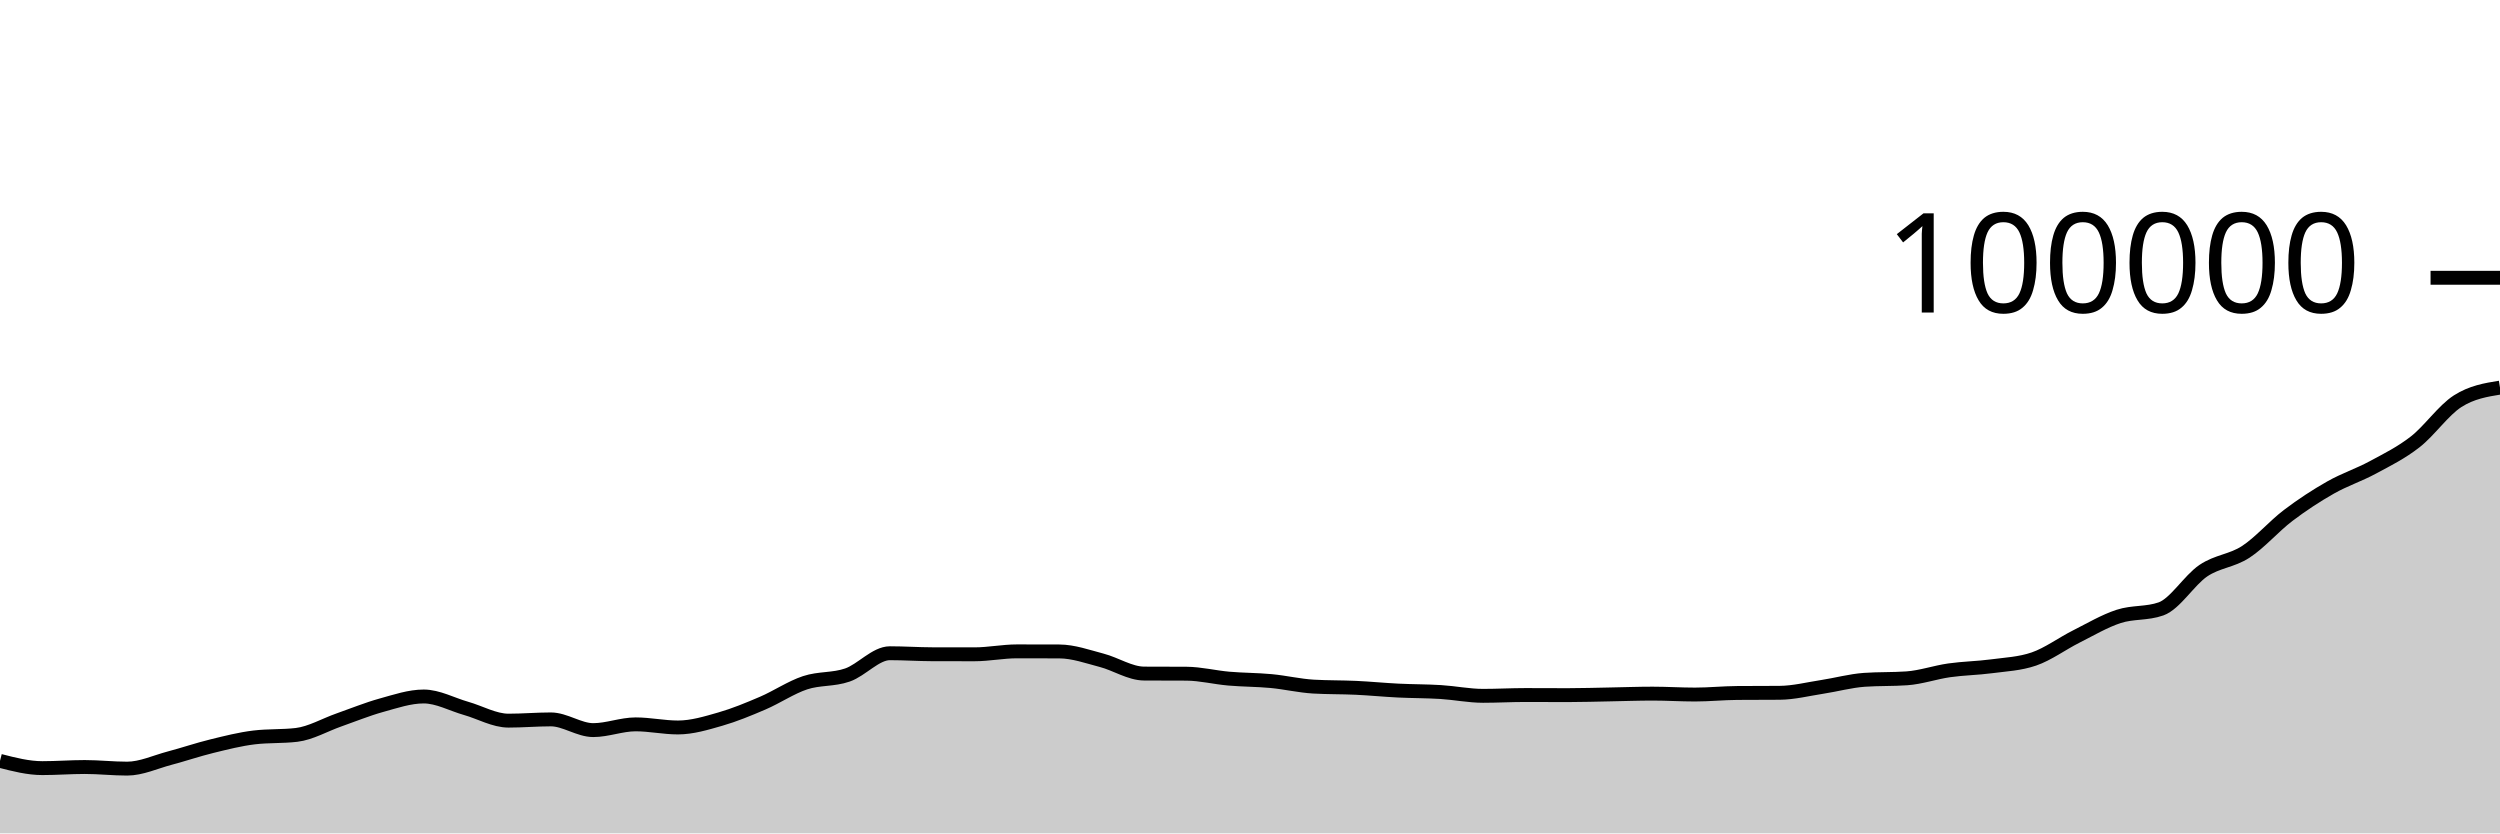
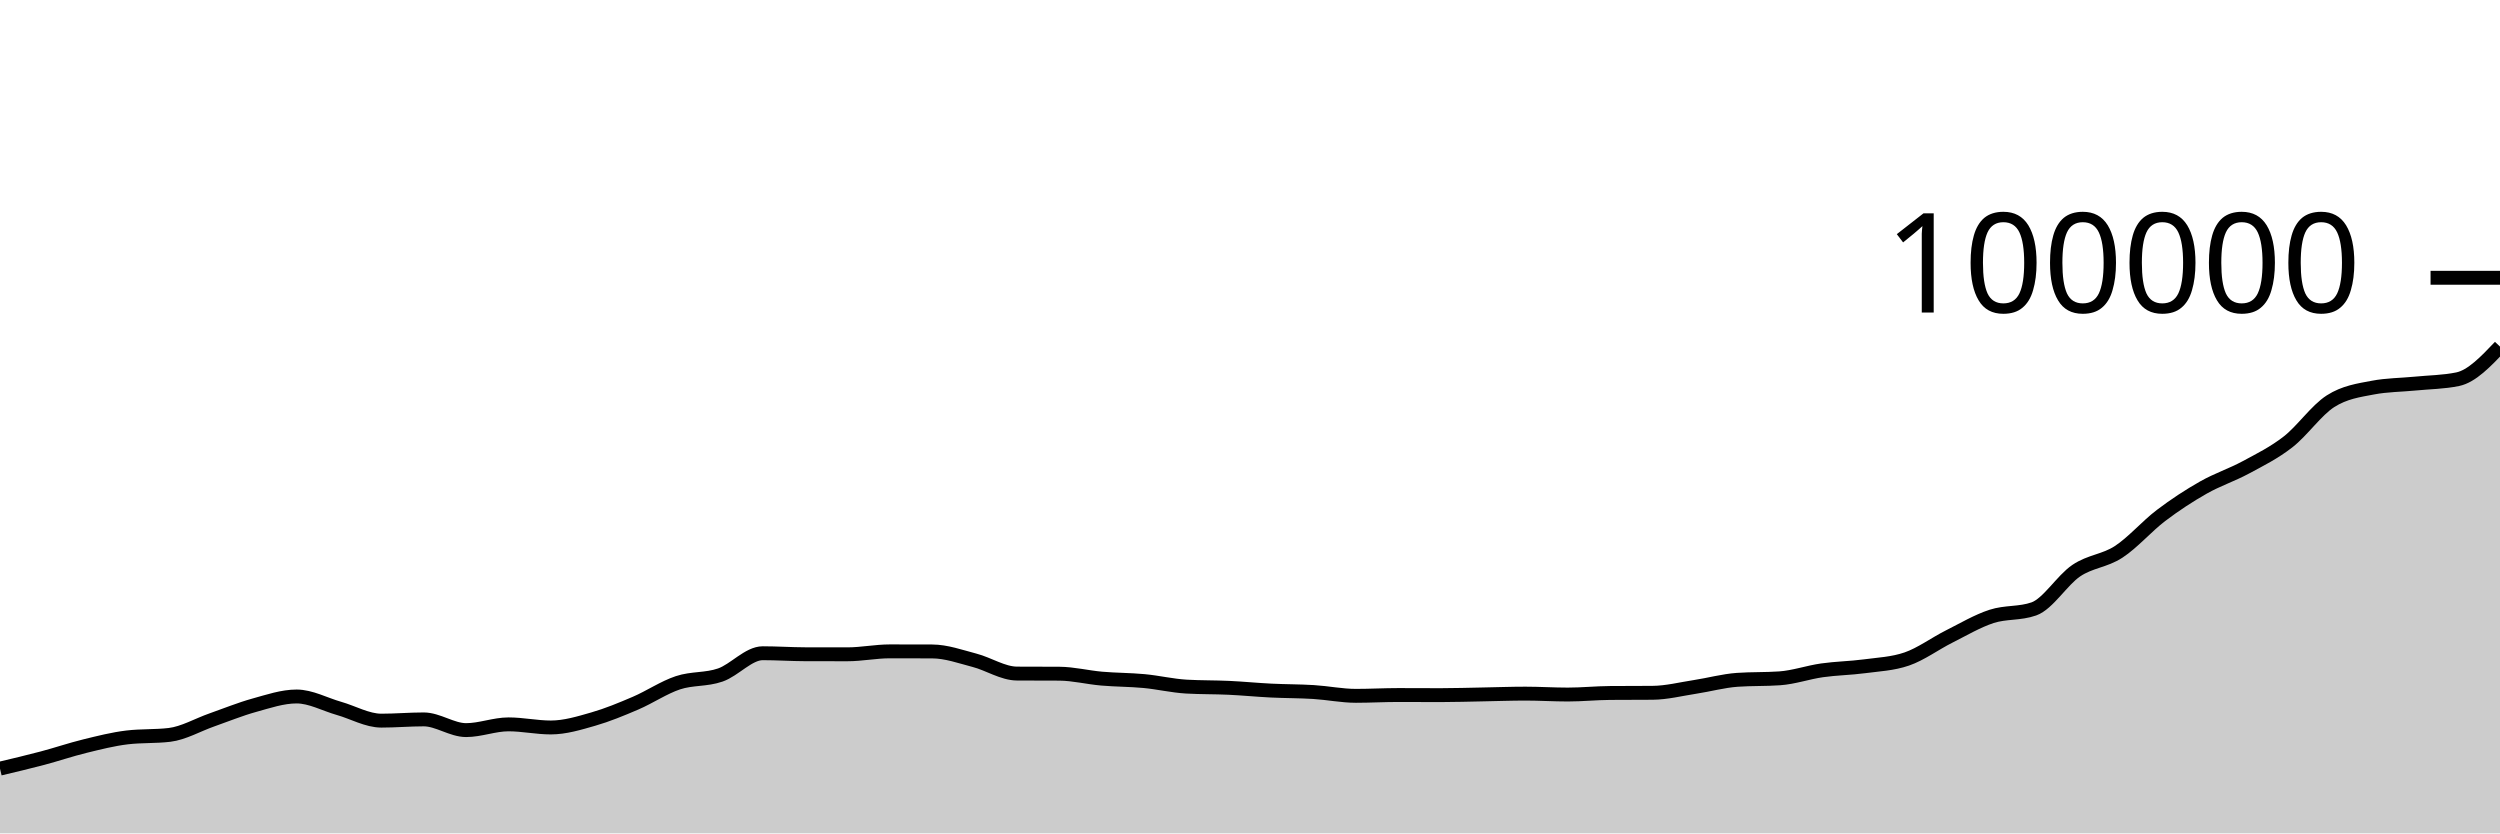
<svg xmlns="http://www.w3.org/2000/svg" viewBox="0 0 180 60">
  <g transform="translate(0,20)">
-     <path class="area" fill="rgba(0, 0, 0, 0.2)" d="M0,34.782C1.017,35.044,2.034,35.305,3.051,35.305C4.068,35.305,5.085,35.225,6.102,35.225C7.119,35.225,8.136,35.341,9.153,35.341C10.169,35.341,11.186,34.859,12.203,34.59C13.22,34.321,14.237,33.974,15.254,33.724C16.271,33.475,17.288,33.216,18.305,33.094C19.322,32.972,20.339,33.033,21.356,32.912C22.373,32.79,23.39,32.189,24.407,31.834C25.424,31.478,26.441,31.059,27.458,30.778C28.475,30.497,29.492,30.147,30.508,30.147C31.525,30.147,32.542,30.715,33.559,31.004C34.576,31.294,35.593,31.886,36.61,31.886C37.627,31.886,38.644,31.796,39.661,31.796C40.678,31.796,41.695,32.568,42.712,32.568C43.729,32.568,44.746,32.154,45.763,32.154C46.78,32.154,47.797,32.378,48.814,32.378C49.831,32.378,50.847,32.067,51.864,31.775C52.881,31.483,53.898,31.062,54.915,30.626C55.932,30.19,56.949,29.496,57.966,29.158C58.983,28.821,60,28.955,61.017,28.6C62.034,28.246,63.051,27.033,64.068,27.033C65.085,27.033,66.102,27.103,67.119,27.106C68.136,27.108,69.153,27.11,70.169,27.11C71.186,27.11,72.203,26.898,73.22,26.898C74.237,26.898,75.254,26.9,76.271,26.904C77.288,26.908,78.305,27.276,79.322,27.542C80.339,27.808,81.356,28.491,82.373,28.497C83.39,28.503,84.407,28.5,85.424,28.506C86.441,28.513,87.458,28.773,88.475,28.861C89.492,28.95,90.508,28.941,91.525,29.037C92.542,29.133,93.559,29.377,94.576,29.436C95.593,29.494,96.61,29.475,97.627,29.523C98.644,29.571,99.661,29.672,100.678,29.722C101.695,29.772,102.712,29.763,103.729,29.826C104.746,29.889,105.763,30.1,106.78,30.1C107.797,30.1,108.814,30.042,109.831,30.042C110.847,30.042,111.864,30.05,112.881,30.05C113.898,30.05,114.915,30.016,115.932,29.998C116.949,29.98,117.966,29.941,118.983,29.941C120,29.941,121.017,30.007,122.034,30.007C123.051,30.007,124.068,29.901,125.085,29.894C126.102,29.886,127.119,29.89,128.136,29.882C129.153,29.874,130.169,29.614,131.186,29.458C132.203,29.303,133.22,29.019,134.237,28.947C135.254,28.876,136.271,28.911,137.288,28.84C138.305,28.769,139.322,28.409,140.339,28.264C141.356,28.119,142.373,28.109,143.39,27.973C144.407,27.837,145.424,27.798,146.441,27.448C147.458,27.098,148.475,26.341,149.492,25.83C150.508,25.319,151.525,24.714,152.542,24.382C153.559,24.05,154.576,24.201,155.593,23.84C156.61,23.479,157.627,21.771,158.644,21.086C159.661,20.402,160.678,20.396,161.695,19.734C162.712,19.072,163.729,17.886,164.746,17.115C165.763,16.343,166.78,15.681,167.797,15.104C168.814,14.527,169.831,14.202,170.847,13.653C171.864,13.104,172.881,12.605,173.898,11.811C174.915,11.017,175.932,9.539,176.949,8.888C177.966,8.238,178.983,8.073,180,7.908L180,40C178.983,40,177.966,40,176.949,40C175.932,40,174.915,40,173.898,40C172.881,40,171.864,40,170.847,40C169.831,40,168.814,40,167.797,40C166.78,40,165.763,40,164.746,40C163.729,40,162.712,40,161.695,40C160.678,40,159.661,40,158.644,40C157.627,40,156.61,40,155.593,40C154.576,40,153.559,40,152.542,40C151.525,40,150.508,40,149.492,40C148.475,40,147.458,40,146.441,40C145.424,40,144.407,40,143.39,40C142.373,40,141.356,40,140.339,40C139.322,40,138.305,40,137.288,40C136.271,40,135.254,40,134.237,40C133.22,40,132.203,40,131.186,40C130.169,40,129.153,40,128.136,40C127.119,40,126.102,40,125.085,40C124.068,40,123.051,40,122.034,40C121.017,40,120,40,118.983,40C117.966,40,116.949,40,115.932,40C114.915,40,113.898,40,112.881,40C111.864,40,110.847,40,109.831,40C108.814,40,107.797,40,106.78,40C105.763,40,104.746,40,103.729,40C102.712,40,101.695,40,100.678,40C99.661,40,98.644,40,97.627,40C96.61,40,95.593,40,94.576,40C93.559,40,92.542,40,91.525,40C90.508,40,89.492,40,88.475,40C87.458,40,86.441,40,85.424,40C84.407,40,83.39,40,82.373,40C81.356,40,80.339,40,79.322,40C78.305,40,77.288,40,76.271,40C75.254,40,74.237,40,73.22,40C72.203,40,71.186,40,70.169,40C69.153,40,68.136,40,67.119,40C66.102,40,65.085,40,64.068,40C63.051,40,62.034,40,61.017,40C60,40,58.983,40,57.966,40C56.949,40,55.932,40,54.915,40C53.898,40,52.881,40,51.864,40C50.847,40,49.831,40,48.814,40C47.797,40,46.78,40,45.763,40C44.746,40,43.729,40,42.712,40C41.695,40,40.678,40,39.661,40C38.644,40,37.627,40,36.61,40C35.593,40,34.576,40,33.559,40C32.542,40,31.525,40,30.508,40C29.492,40,28.475,40,27.458,40C26.441,40,25.424,40,24.407,40C23.39,40,22.373,40,21.356,40C20.339,40,19.322,40,18.305,40C17.288,40,16.271,40,15.254,40C14.237,40,13.22,40,12.203,40C11.186,40,10.169,40,9.153,40C8.136,40,7.119,40,6.102,40C5.085,40,4.068,40,3.051,40C2.034,40,1.017,40,0,40Z" />
-     <path class="line" stroke="black" fill="none" d="M0,34.782C1.017,35.044,2.034,35.305,3.051,35.305C4.068,35.305,5.085,35.225,6.102,35.225C7.119,35.225,8.136,35.341,9.153,35.341C10.169,35.341,11.186,34.859,12.203,34.59C13.22,34.321,14.237,33.974,15.254,33.724C16.271,33.475,17.288,33.216,18.305,33.094C19.322,32.972,20.339,33.033,21.356,32.912C22.373,32.79,23.39,32.189,24.407,31.834C25.424,31.478,26.441,31.059,27.458,30.778C28.475,30.497,29.492,30.147,30.508,30.147C31.525,30.147,32.542,30.715,33.559,31.004C34.576,31.294,35.593,31.886,36.61,31.886C37.627,31.886,38.644,31.796,39.661,31.796C40.678,31.796,41.695,32.568,42.712,32.568C43.729,32.568,44.746,32.154,45.763,32.154C46.78,32.154,47.797,32.378,48.814,32.378C49.831,32.378,50.847,32.067,51.864,31.775C52.881,31.483,53.898,31.062,54.915,30.626C55.932,30.19,56.949,29.496,57.966,29.158C58.983,28.821,60,28.955,61.017,28.6C62.034,28.246,63.051,27.033,64.068,27.033C65.085,27.033,66.102,27.103,67.119,27.106C68.136,27.108,69.153,27.11,70.169,27.11C71.186,27.11,72.203,26.898,73.22,26.898C74.237,26.898,75.254,26.9,76.271,26.904C77.288,26.908,78.305,27.276,79.322,27.542C80.339,27.808,81.356,28.491,82.373,28.497C83.39,28.503,84.407,28.5,85.424,28.506C86.441,28.513,87.458,28.773,88.475,28.861C89.492,28.95,90.508,28.941,91.525,29.037C92.542,29.133,93.559,29.377,94.576,29.436C95.593,29.494,96.61,29.475,97.627,29.523C98.644,29.571,99.661,29.672,100.678,29.722C101.695,29.772,102.712,29.763,103.729,29.826C104.746,29.889,105.763,30.1,106.78,30.1C107.797,30.1,108.814,30.042,109.831,30.042C110.847,30.042,111.864,30.05,112.881,30.05C113.898,30.05,114.915,30.016,115.932,29.998C116.949,29.98,117.966,29.941,118.983,29.941C120,29.941,121.017,30.007,122.034,30.007C123.051,30.007,124.068,29.901,125.085,29.894C126.102,29.886,127.119,29.89,128.136,29.882C129.153,29.874,130.169,29.614,131.186,29.458C132.203,29.303,133.22,29.019,134.237,28.947C135.254,28.876,136.271,28.911,137.288,28.84C138.305,28.769,139.322,28.409,140.339,28.264C141.356,28.119,142.373,28.109,143.39,27.973C144.407,27.837,145.424,27.798,146.441,27.448C147.458,27.098,148.475,26.341,149.492,25.83C150.508,25.319,151.525,24.714,152.542,24.382C153.559,24.05,154.576,24.201,155.593,23.84C156.61,23.479,157.627,21.771,158.644,21.086C159.661,20.402,160.678,20.396,161.695,19.734C162.712,19.072,163.729,17.886,164.746,17.115C165.763,16.343,166.78,15.681,167.797,15.104C168.814,14.527,169.831,14.202,170.847,13.653C171.864,13.104,172.881,12.605,173.898,11.811C174.915,11.017,175.932,9.539,176.949,8.888C177.966,8.238,178.983,8.073,180,7.908" />
+     <path class="area" fill="rgba(0, 0, 0, 0.2)" d="M0,35.341C1.017,35.1,2.034,34.859,3.051,34.59C4.068,34.321,5.085,33.974,6.102,33.724C7.119,33.475,8.136,33.216,9.153,33.094C10.169,32.972,11.186,33.033,12.203,32.912C13.22,32.79,14.237,32.189,15.254,31.834C16.271,31.478,17.288,31.059,18.305,30.778C19.322,30.497,20.339,30.147,21.356,30.147C22.373,30.147,23.39,30.715,24.407,31.004C25.424,31.294,26.441,31.886,27.458,31.886C28.475,31.886,29.492,31.796,30.508,31.796C31.525,31.796,32.542,32.568,33.559,32.568C34.576,32.568,35.593,32.154,36.61,32.154C37.627,32.154,38.644,32.378,39.661,32.378C40.678,32.378,41.695,32.067,42.712,31.775C43.729,31.483,44.746,31.062,45.763,30.626C46.78,30.19,47.797,29.496,48.814,29.158C49.831,28.821,50.847,28.955,51.864,28.6C52.881,28.246,53.898,27.033,54.915,27.033C55.932,27.033,56.949,27.103,57.966,27.106C58.983,27.108,60,27.11,61.017,27.11C62.034,27.11,63.051,26.898,64.068,26.898C65.085,26.898,66.102,26.9,67.119,26.904C68.136,26.908,69.153,27.276,70.169,27.542C71.186,27.808,72.203,28.491,73.22,28.497C74.237,28.503,75.254,28.5,76.271,28.506C77.288,28.513,78.305,28.773,79.322,28.861C80.339,28.95,81.356,28.941,82.373,29.037C83.39,29.133,84.407,29.377,85.424,29.436C86.441,29.494,87.458,29.475,88.475,29.523C89.492,29.571,90.508,29.672,91.525,29.722C92.542,29.772,93.559,29.763,94.576,29.826C95.593,29.889,96.61,30.1,97.627,30.1C98.644,30.1,99.661,30.042,100.678,30.042C101.695,30.042,102.712,30.05,103.729,30.05C104.746,30.05,105.763,30.016,106.78,29.998C107.797,29.98,108.814,29.941,109.831,29.941C110.847,29.941,111.864,30.007,112.881,30.007C113.898,30.007,114.915,29.901,115.932,29.894C116.949,29.886,117.966,29.89,118.983,29.882C120,29.874,121.017,29.614,122.034,29.458C123.051,29.303,124.068,29.019,125.085,28.947C126.102,28.876,127.119,28.911,128.136,28.84C129.153,28.769,130.169,28.409,131.186,28.264C132.203,28.119,133.22,28.109,134.237,27.973C135.254,27.837,136.271,27.798,137.288,27.448C138.305,27.098,139.322,26.341,140.339,25.83C141.356,25.319,142.373,24.714,143.39,24.382C144.407,24.05,145.424,24.201,146.441,23.84C147.458,23.479,148.475,21.771,149.492,21.086C150.508,20.402,151.525,20.396,152.542,19.734C153.559,19.072,154.576,17.886,155.593,17.115C156.61,16.343,157.627,15.681,158.644,15.104C159.661,14.527,160.678,14.202,161.695,13.653C162.712,13.104,163.729,12.605,164.746,11.811C165.763,11.017,166.78,9.539,167.797,8.888C168.814,8.238,169.831,8.101,170.847,7.908C171.864,7.714,172.881,7.718,173.898,7.618C174.915,7.517,175.932,7.513,176.949,7.304C177.966,7.096,178.983,6.026,180,4.956L180,40C178.983,40,177.966,40,176.949,40C175.932,40,174.915,40,173.898,40C172.881,40,171.864,40,170.847,40C169.831,40,168.814,40,167.797,40C166.78,40,165.763,40,164.746,40C163.729,40,162.712,40,161.695,40C160.678,40,159.661,40,158.644,40C157.627,40,156.61,40,155.593,40C154.576,40,153.559,40,152.542,40C151.525,40,150.508,40,149.492,40C148.475,40,147.458,40,146.441,40C145.424,40,144.407,40,143.39,40C142.373,40,141.356,40,140.339,40C139.322,40,138.305,40,137.288,40C136.271,40,135.254,40,134.237,40C133.22,40,132.203,40,131.186,40C130.169,40,129.153,40,128.136,40C127.119,40,126.102,40,125.085,40C124.068,40,123.051,40,122.034,40C121.017,40,120,40,118.983,40C117.966,40,116.949,40,115.932,40C114.915,40,113.898,40,112.881,40C111.864,40,110.847,40,109.831,40C108.814,40,107.797,40,106.78,40C105.763,40,104.746,40,103.729,40C102.712,40,101.695,40,100.678,40C99.661,40,98.644,40,97.627,40C96.61,40,95.593,40,94.576,40C93.559,40,92.542,40,91.525,40C90.508,40,89.492,40,88.475,40C87.458,40,86.441,40,85.424,40C84.407,40,83.39,40,82.373,40C81.356,40,80.339,40,79.322,40C78.305,40,77.288,40,76.271,40C75.254,40,74.237,40,73.22,40C72.203,40,71.186,40,70.169,40C69.153,40,68.136,40,67.119,40C66.102,40,65.085,40,64.068,40C63.051,40,62.034,40,61.017,40C60,40,58.983,40,57.966,40C56.949,40,55.932,40,54.915,40C53.898,40,52.881,40,51.864,40C50.847,40,49.831,40,48.814,40C47.797,40,46.78,40,45.763,40C44.746,40,43.729,40,42.712,40C41.695,40,40.678,40,39.661,40C38.644,40,37.627,40,36.61,40C35.593,40,34.576,40,33.559,40C32.542,40,31.525,40,30.508,40C29.492,40,28.475,40,27.458,40C26.441,40,25.424,40,24.407,40C23.39,40,22.373,40,21.356,40C20.339,40,19.322,40,18.305,40C17.288,40,16.271,40,15.254,40C14.237,40,13.22,40,12.203,40C11.186,40,10.169,40,9.153,40C8.136,40,7.119,40,6.102,40C5.085,40,4.068,40,3.051,40C2.034,40,1.017,40,0,40Z" />
+     <path class="line" stroke="black" fill="none" d="M0,35.341C1.017,35.1,2.034,34.859,3.051,34.59C4.068,34.321,5.085,33.974,6.102,33.724C7.119,33.475,8.136,33.216,9.153,33.094C10.169,32.972,11.186,33.033,12.203,32.912C13.22,32.79,14.237,32.189,15.254,31.834C16.271,31.478,17.288,31.059,18.305,30.778C19.322,30.497,20.339,30.147,21.356,30.147C22.373,30.147,23.39,30.715,24.407,31.004C25.424,31.294,26.441,31.886,27.458,31.886C28.475,31.886,29.492,31.796,30.508,31.796C31.525,31.796,32.542,32.568,33.559,32.568C34.576,32.568,35.593,32.154,36.61,32.154C37.627,32.154,38.644,32.378,39.661,32.378C40.678,32.378,41.695,32.067,42.712,31.775C43.729,31.483,44.746,31.062,45.763,30.626C46.78,30.19,47.797,29.496,48.814,29.158C49.831,28.821,50.847,28.955,51.864,28.6C52.881,28.246,53.898,27.033,54.915,27.033C55.932,27.033,56.949,27.103,57.966,27.106C58.983,27.108,60,27.11,61.017,27.11C62.034,27.11,63.051,26.898,64.068,26.898C65.085,26.898,66.102,26.9,67.119,26.904C68.136,26.908,69.153,27.276,70.169,27.542C71.186,27.808,72.203,28.491,73.22,28.497C74.237,28.503,75.254,28.5,76.271,28.506C77.288,28.513,78.305,28.773,79.322,28.861C80.339,28.95,81.356,28.941,82.373,29.037C83.39,29.133,84.407,29.377,85.424,29.436C86.441,29.494,87.458,29.475,88.475,29.523C89.492,29.571,90.508,29.672,91.525,29.722C92.542,29.772,93.559,29.763,94.576,29.826C95.593,29.889,96.61,30.1,97.627,30.1C98.644,30.1,99.661,30.042,100.678,30.042C101.695,30.042,102.712,30.05,103.729,30.05C104.746,30.05,105.763,30.016,106.78,29.998C107.797,29.98,108.814,29.941,109.831,29.941C110.847,29.941,111.864,30.007,112.881,30.007C113.898,30.007,114.915,29.901,115.932,29.894C116.949,29.886,117.966,29.89,118.983,29.882C120,29.874,121.017,29.614,122.034,29.458C123.051,29.303,124.068,29.019,125.085,28.947C126.102,28.876,127.119,28.911,128.136,28.84C129.153,28.769,130.169,28.409,131.186,28.264C132.203,28.119,133.22,28.109,134.237,27.973C135.254,27.837,136.271,27.798,137.288,27.448C138.305,27.098,139.322,26.341,140.339,25.83C141.356,25.319,142.373,24.714,143.39,24.382C144.407,24.05,145.424,24.201,146.441,23.84C147.458,23.479,148.475,21.771,149.492,21.086C150.508,20.402,151.525,20.396,152.542,19.734C153.559,19.072,154.576,17.886,155.593,17.115C156.61,16.343,157.627,15.681,158.644,15.104C159.661,14.527,160.678,14.202,161.695,13.653C162.712,13.104,163.729,12.605,164.746,11.811C165.763,11.017,166.78,9.539,167.797,8.888C168.814,8.238,169.831,8.101,170.847,7.908C171.864,7.714,172.881,7.718,173.898,7.618C174.915,7.517,175.932,7.513,176.949,7.304C177.966,7.096,178.983,6.026,180,4.956" />
    <path class="axis-ceiling" stroke-width="1" stroke="black" fill="none" d="M175,0L180,0" />
    <text class="axis-ceiling-label" font-family="sans-serif" text-anchor="end" font-size="10px" x="170" y="2.5">100000</text>
  </g>
</svg>
